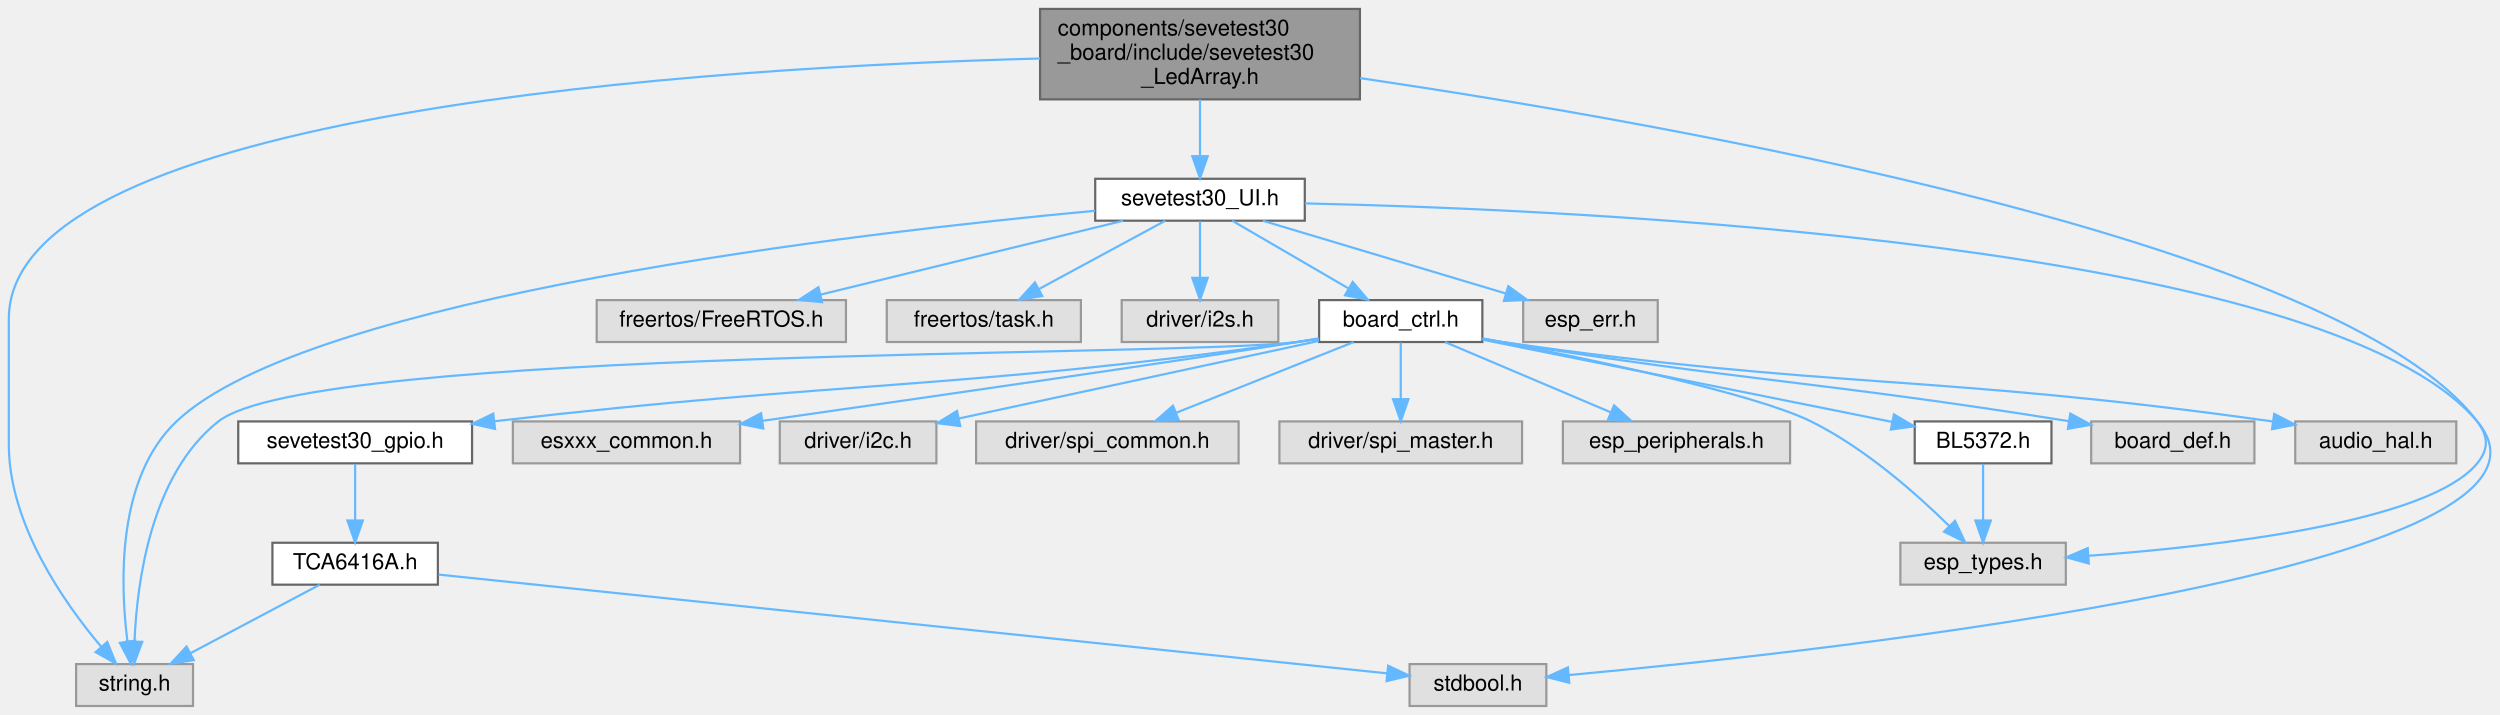
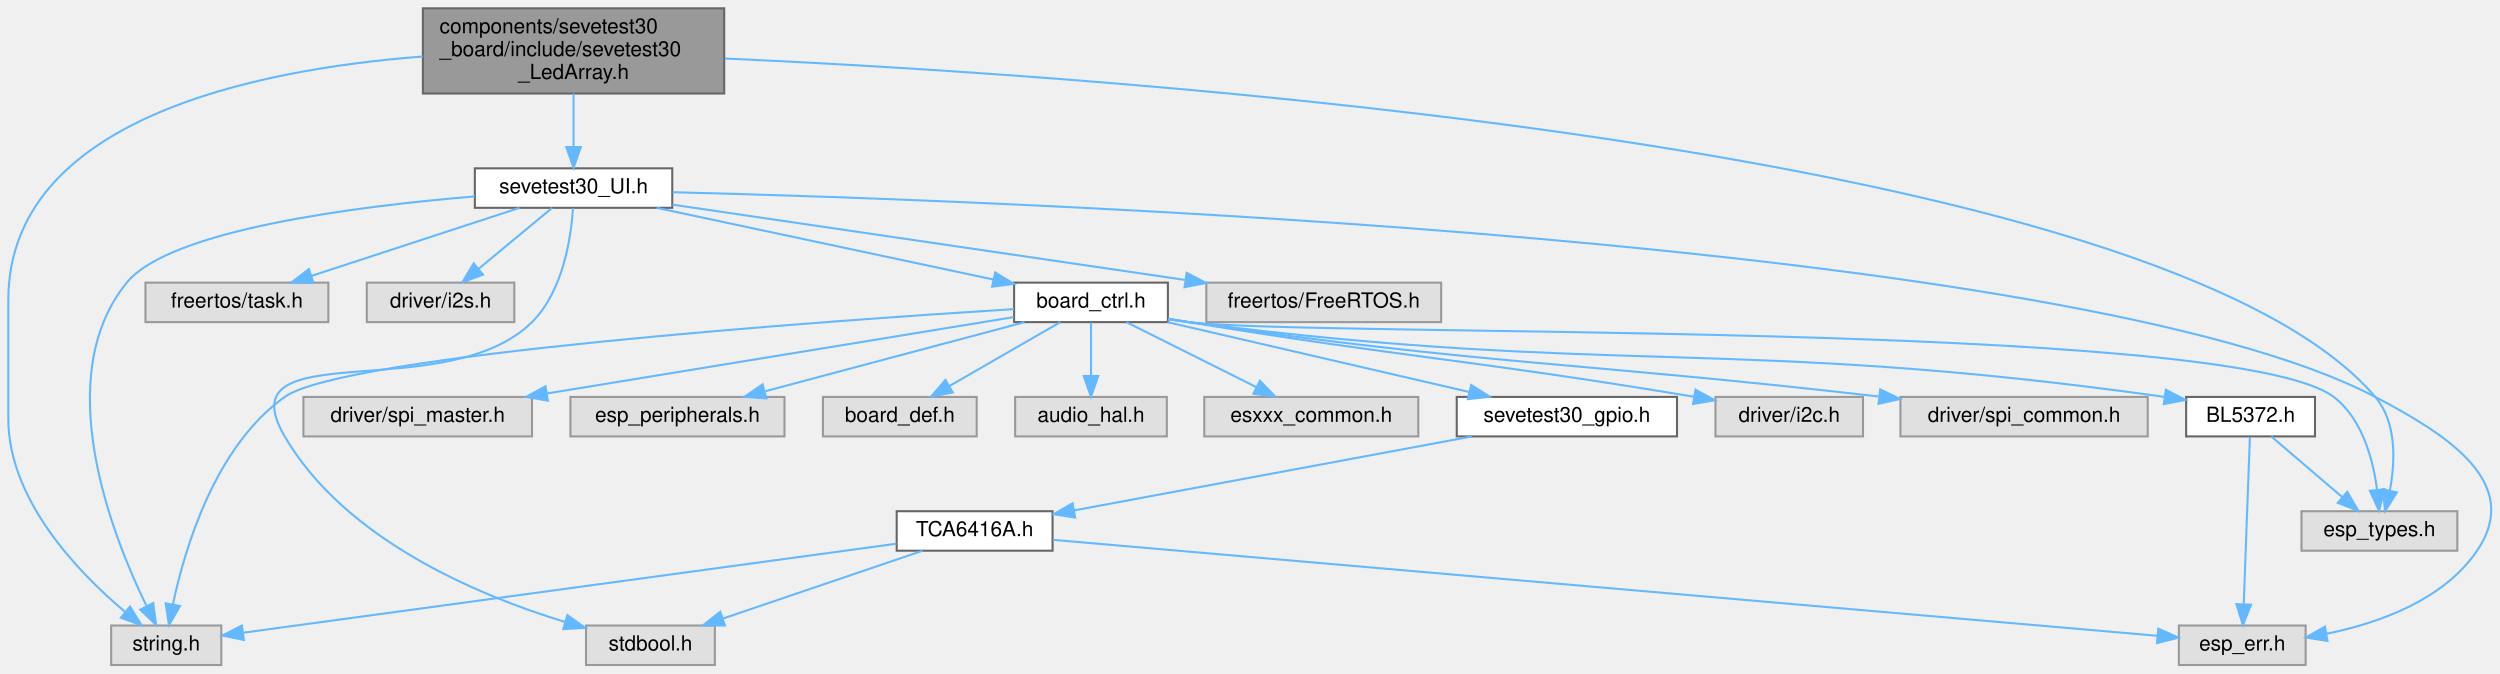
- <svg xmlns="http://www.w3.org/2000/svg" xmlns:xlink="http://www.w3.org/1999/xlink" width="1133pt" height="324pt" viewBox="0.00 0.00 1133.33 324.00">
+ <svg xmlns="http://www.w3.org/2000/svg" xmlns:xlink="http://www.w3.org/1999/xlink" width="1203pt" height="324pt" viewBox="0.00 0.00 1203.03 324.00">
  <g id="graph0" class="graph" transform="scale(1 1) rotate(0) translate(4 320)">
    <g id="Node000001" class="node">
      <g id="a_Node000001">
        <a xlink:title=" ">
-           <polygon fill="#999999" stroke="#666666" points="612.5,-316 467.5,-316 467.5,-275 612.5,-275 612.5,-316" />
-           <text text-anchor="start" x="475.5" y="-304" font-family="Helvetica,sans-Serif" font-size="10.00">components/sevetest30</text>
-           <text text-anchor="start" x="475.5" y="-293" font-family="Helvetica,sans-Serif" font-size="10.00">_board/include/sevetest30</text>
-           <text text-anchor="middle" x="540" y="-282" font-family="Helvetica,sans-Serif" font-size="10.00">_LedArray.h</text>
+           <polygon fill="#999999" stroke="#666666" points="344.5,-316 199.5,-316 199.5,-275 344.5,-275 344.5,-316" />
+           <text text-anchor="start" x="207.5" y="-304" font-family="Helvetica,sans-Serif" font-size="10.00">components/sevetest30</text>
+           <text text-anchor="start" x="207.5" y="-293" font-family="Helvetica,sans-Serif" font-size="10.00">_board/include/sevetest30</text>
+           <text text-anchor="middle" x="272" y="-282" font-family="Helvetica,sans-Serif" font-size="10.00">_LedArray.h</text>
        </a>
      </g>
    </g>
    <g id="Node000002" class="node">
      <g id="a_Node000002">
        <a xlink:title=" ">
-           <polygon fill="#e0e0e0" stroke="#999999" points="83.5,-19 30.5,-19 30.5,0 83.5,0 83.5,-19" />
-           <text text-anchor="middle" x="57" y="-7" font-family="Helvetica,sans-Serif" font-size="10.00">string.h</text>
+           <polygon fill="#e0e0e0" stroke="#999999" points="102.5,-19 49.5,-19 49.5,0 102.5,0 102.5,-19" />
+           <text text-anchor="middle" x="76" y="-7" font-family="Helvetica,sans-Serif" font-size="10.00">string.h</text>
        </a>
      </g>
    </g>
    <g id="edge1_Node000001_Node000002" class="edge">
      <g id="a_edge1_Node000001_Node000002">
        <a xlink:title=" ">
-           <path fill="none" stroke="#63b8ff" d="M467.45,-293.53C320.18,-289.58 0,-270.12 0,-175.5 0,-175.5 0,-175.5 0,-118.5 0,-82.51 25.06,-46.76 41.95,-26.76" />
-           <polygon fill="#63b8ff" stroke="#63b8ff" points="44.62,-29.02 48.59,-19.2 39.36,-24.4 44.62,-29.02" />
+           <path fill="none" stroke="#63b8ff" d="M199.47,-292.82C118.89,-286.64 0,-262.74 0,-175.5 0,-175.5 0,-175.5 0,-118.5 0,-79.47 33.61,-44.58 56.13,-25.6" />
+           <polygon fill="#63b8ff" stroke="#63b8ff" points="58.56,-28.14 64.12,-19.12 54.15,-22.7 58.56,-28.14" />
        </a>
      </g>
    </g>
    <g id="Node000003" class="node">
      <g id="a_Node000003">
        <a xlink:href="sevetest30___u_i_8h.html" target="_top" xlink:title=" ">
-           <polygon fill="white" stroke="#666666" points="587.5,-239 492.5,-239 492.5,-220 587.5,-220 587.5,-239" />
-           <text text-anchor="middle" x="540" y="-227" font-family="Helvetica,sans-Serif" font-size="10.00">sevetest30_UI.h</text>
+           <polygon fill="white" stroke="#666666" points="319.5,-239 224.5,-239 224.5,-220 319.5,-220 319.5,-239" />
+           <text text-anchor="middle" x="272" y="-227" font-family="Helvetica,sans-Serif" font-size="10.00">sevetest30_UI.h</text>
        </a>
      </g>
    </g>
    <g id="edge2_Node000001_Node000003" class="edge">
      <g id="a_edge2_Node000001_Node000003">
        <a xlink:title=" ">
-           <path fill="none" stroke="#63b8ff" d="M540,-274.95C540,-266.85 540,-257.5 540,-249.47" />
-           <polygon fill="#63b8ff" stroke="#63b8ff" points="543.5,-249.26 540,-239.26 536.5,-249.26 543.5,-249.26" />
+           <path fill="none" stroke="#63b8ff" d="M272,-274.95C272,-266.85 272,-257.5 272,-249.47" />
+           <polygon fill="#63b8ff" stroke="#63b8ff" points="275.5,-249.26 272,-239.26 268.5,-249.26 275.5,-249.26" />
        </a>
      </g>
    </g>
    <g id="Node000010" class="node">
      <g id="a_Node000010">
        <a xlink:title=" ">
-           <polygon fill="#e0e0e0" stroke="#999999" points="932.5,-74 857.5,-74 857.5,-55 932.5,-55 932.5,-74" />
-           <text text-anchor="middle" x="895" y="-62" font-family="Helvetica,sans-Serif" font-size="10.00">esp_types.h</text>
-         </a>
-       </g>
-     </g>
-     <g id="edge25_Node000001_Node000010" class="edge">
-       <g id="a_edge25_Node000001_Node000010">
-         <a xlink:title=" ">
-           <path fill="none" stroke="#63b8ff" d="M612.5,-284.65C753.8,-263.81 1057.62,-210.38 1119,-129 1124.08,-122.26 1124.36,-116.53 1119,-110 1097.17,-83.4 1001.96,-72.42 942.92,-68.1" />
-           <polygon fill="#63b8ff" stroke="#63b8ff" points="942.92,-64.59 932.7,-67.39 942.43,-71.57 942.92,-64.59" />
+           <polygon fill="#e0e0e0" stroke="#999999" points="1178.5,-74 1103.5,-74 1103.5,-55 1178.5,-55 1178.5,-74" />
+           <text text-anchor="middle" x="1141" y="-62" font-family="Helvetica,sans-Serif" font-size="10.00">esp_types.h</text>
+         </a>
+       </g>
+     </g>
+     <g id="edge27_Node000001_Node000010" class="edge">
+       <g id="a_edge27_Node000001_Node000010">
+         <a xlink:title=" ">
+           <path fill="none" stroke="#63b8ff" d="M344.84,-291.84C534.53,-283.25 1036.19,-249.39 1139,-129 1149.4,-116.82 1148.65,-98.03 1146.05,-84.05" />
+           <polygon fill="#63b8ff" stroke="#63b8ff" points="1149.4,-83.04 1143.74,-74.08 1142.58,-84.61 1149.4,-83.04" />
        </a>
      </g>
    </g>
    <g id="edge3_Node000003_Node000002" class="edge">
      <g id="a_edge3_Node000003_Node000002">
        <a xlink:title=" ">
-           <path fill="none" stroke="#63b8ff" d="M492.48,-224.51C386.62,-214.67 135.95,-185.81 76,-129 48.99,-103.41 50.42,-55.86 53.75,-29.44" />
-           <polygon fill="#63b8ff" stroke="#63b8ff" points="57.26,-29.64 55.27,-19.24 50.34,-28.61 57.26,-29.64" />
+           <path fill="none" stroke="#63b8ff" d="M224.43,-225.48C167.64,-220.77 77.7,-209.42 57,-184 20.07,-138.64 49.63,-63.04 66.41,-28.59" />
+           <polygon fill="#63b8ff" stroke="#63b8ff" points="69.72,-29.81 71.12,-19.3 63.48,-26.64 69.72,-29.81" />
        </a>
      </g>
    </g>
    <g id="Node000004" class="node">
      <g id="a_Node000004">
        <a xlink:title=" ">
-           <polygon fill="#e0e0e0" stroke="#999999" points="697,-19 635,-19 635,0 697,0 697,-19" />
-           <text text-anchor="middle" x="666" y="-7" font-family="Helvetica,sans-Serif" font-size="10.00">stdbool.h</text>
+           <polygon fill="#e0e0e0" stroke="#999999" points="340,-19 278,-19 278,0 340,0 340,-19" />
+           <text text-anchor="middle" x="309" y="-7" font-family="Helvetica,sans-Serif" font-size="10.00">stdbool.h</text>
        </a>
      </g>
    </g>
    <g id="edge4_Node000003_Node000004" class="edge">
      <g id="a_edge4_Node000003_Node000004">
        <a xlink:title=" ">
-           <path fill="none" stroke="#63b8ff" d="M587.58,-227.84C713.58,-224.99 1050.89,-209.82 1119,-129 1174.42,-63.24 828.79,-25.23 707.18,-14.03" />
-           <polygon fill="#63b8ff" stroke="#63b8ff" points="707.41,-10.53 697.14,-13.11 706.78,-17.5 707.41,-10.53" />
+           <path fill="none" stroke="#63b8ff" d="M271.73,-219.8C270.84,-206.21 267.12,-179.95 252,-165 210.57,-124.04 103.64,-160.33 133,-110 161.9,-60.46 225.61,-33.62 267.92,-20.69" />
+           <polygon fill="#63b8ff" stroke="#63b8ff" points="269.04,-24.01 277.65,-17.85 267.07,-17.29 269.04,-24.01" />
        </a>
      </g>
    </g>
    <g id="Node000005" class="node">
      <g id="a_Node000005">
        <a xlink:title=" ">
-           <polygon fill="#e0e0e0" stroke="#999999" points="747.5,-184 686.5,-184 686.5,-165 747.5,-165 747.5,-184" />
-           <text text-anchor="middle" x="717" y="-172" font-family="Helvetica,sans-Serif" font-size="10.00">esp_err.h</text>
+           <polygon fill="#e0e0e0" stroke="#999999" points="1105.5,-19 1044.5,-19 1044.5,0 1105.5,0 1105.5,-19" />
+           <text text-anchor="middle" x="1075" y="-7" font-family="Helvetica,sans-Serif" font-size="10.00">esp_err.h</text>
        </a>
      </g>
    </g>
    <g id="edge5_Node000003_Node000005" class="edge">
      <g id="a_edge5_Node000003_Node000005">
        <a xlink:title=" ">
-           <path fill="none" stroke="#63b8ff" d="M568.44,-219.98C598.28,-211.05 645.38,-196.94 678.53,-187.02" />
-           <polygon fill="#63b8ff" stroke="#63b8ff" points="679.76,-190.3 688.34,-184.08 677.76,-183.6 679.76,-190.3" />
+           <path fill="none" stroke="#63b8ff" d="M319.66,-227.51C479.49,-223.51 994.56,-204.88 1139,-129 1173.92,-110.66 1210.2,-87.6 1188,-55 1171.89,-31.33 1141.07,-20.25 1115.69,-15.07" />
+           <polygon fill="#63b8ff" stroke="#63b8ff" points="1116.02,-11.57 1105.56,-13.24 1114.78,-18.46 1116.02,-11.57" />
        </a>
      </g>
    </g>
    <g id="Node000006" class="node">
      <g id="a_Node000006">
        <a xlink:title=" ">
-           <polygon fill="#e0e0e0" stroke="#999999" points="379.5,-184 266.5,-184 266.5,-165 379.5,-165 379.5,-184" />
-           <text text-anchor="middle" x="323" y="-172" font-family="Helvetica,sans-Serif" font-size="10.00">freertos/FreeRTOS.h</text>
+           <polygon fill="#e0e0e0" stroke="#999999" points="689.5,-184 576.5,-184 576.5,-165 689.5,-165 689.5,-184" />
+           <text text-anchor="middle" x="633" y="-172" font-family="Helvetica,sans-Serif" font-size="10.00">freertos/FreeRTOS.h</text>
        </a>
      </g>
    </g>
    <g id="edge6_Node000003_Node000006" class="edge">
      <g id="a_edge6_Node000003_Node000006">
        <a xlink:title=" ">
-           <path fill="none" stroke="#63b8ff" d="M505.14,-219.98C467.91,-210.89 408.8,-196.46 368.07,-186.51" />
-           <polygon fill="#63b8ff" stroke="#63b8ff" points="368.68,-183.05 358.14,-184.08 367.02,-189.85 368.68,-183.05" />
+           <path fill="none" stroke="#63b8ff" d="M319.57,-221.52C382.71,-212.25 494.54,-195.83 566.15,-185.31" />
+           <polygon fill="#63b8ff" stroke="#63b8ff" points="567.03,-188.72 576.41,-183.81 566.01,-181.8 567.03,-188.72" />
        </a>
      </g>
    </g>
    <g id="Node000007" class="node">
      <g id="a_Node000007">
        <a xlink:title=" ">
-           <polygon fill="#e0e0e0" stroke="#999999" points="486,-184 398,-184 398,-165 486,-165 486,-184" />
-           <text text-anchor="middle" x="442" y="-172" font-family="Helvetica,sans-Serif" font-size="10.00">freertos/task.h</text>
+           <polygon fill="#e0e0e0" stroke="#999999" points="154,-184 66,-184 66,-165 154,-165 154,-184" />
+           <text text-anchor="middle" x="110" y="-172" font-family="Helvetica,sans-Serif" font-size="10.00">freertos/task.h</text>
        </a>
      </g>
    </g>
    <g id="edge7_Node000003_Node000007" class="edge">
      <g id="a_edge7_Node000003_Node000007">
        <a xlink:title=" ">
-           <path fill="none" stroke="#63b8ff" d="M524.25,-219.98C508.77,-211.61 484.91,-198.7 466.86,-188.95" />
-           <polygon fill="#63b8ff" stroke="#63b8ff" points="468.49,-185.85 458.03,-184.17 465.16,-192.01 468.49,-185.85" />
+           <path fill="none" stroke="#63b8ff" d="M245.97,-219.98C218.89,-211.13 176.29,-197.19 145.99,-187.28" />
+           <polygon fill="#63b8ff" stroke="#63b8ff" points="146.82,-183.87 136.23,-184.08 144.65,-190.52 146.82,-183.87" />
        </a>
      </g>
    </g>
    <g id="Node000008" class="node">
      <g id="a_Node000008">
        <a xlink:title=" ">
-           <polygon fill="#e0e0e0" stroke="#999999" points="575.5,-184 504.5,-184 504.5,-165 575.5,-165 575.5,-184" />
-           <text text-anchor="middle" x="540" y="-172" font-family="Helvetica,sans-Serif" font-size="10.00">driver/i2s.h</text>
+           <polygon fill="#e0e0e0" stroke="#999999" points="243.5,-184 172.5,-184 172.5,-165 243.5,-165 243.5,-184" />
+           <text text-anchor="middle" x="208" y="-172" font-family="Helvetica,sans-Serif" font-size="10.00">driver/i2s.h</text>
        </a>
      </g>
    </g>
    <g id="edge8_Node000003_Node000008" class="edge">
      <g id="a_edge8_Node000003_Node000008">
        <a xlink:title=" ">
-           <path fill="none" stroke="#63b8ff" d="M540,-219.75C540,-212.8 540,-202.85 540,-194.13" />
-           <polygon fill="#63b8ff" stroke="#63b8ff" points="543.5,-194.09 540,-184.09 536.5,-194.09 543.5,-194.09" />
+           <path fill="none" stroke="#63b8ff" d="M261.72,-219.98C252.16,-212.07 237.72,-200.11 226.22,-190.58" />
+           <polygon fill="#63b8ff" stroke="#63b8ff" points="228.4,-187.85 218.47,-184.17 223.94,-193.24 228.4,-187.85" />
        </a>
      </g>
    </g>
    <g id="Node000009" class="node">
      <g id="a_Node000009">
        <a xlink:href="board__ctrl_8h.html" target="_top" xlink:title=" ">
-           <polygon fill="white" stroke="#666666" points="668,-184 594,-184 594,-165 668,-165 668,-184" />
-           <text text-anchor="middle" x="631" y="-172" font-family="Helvetica,sans-Serif" font-size="10.00">board_ctrl.h</text>
+           <polygon fill="white" stroke="#666666" points="558,-184 484,-184 484,-165 558,-165 558,-184" />
+           <text text-anchor="middle" x="521" y="-172" font-family="Helvetica,sans-Serif" font-size="10.00">board_ctrl.h</text>
        </a>
      </g>
    </g>
    <g id="edge9_Node000003_Node000009" class="edge">
      <g id="a_edge9_Node000003_Node000009">
        <a xlink:title=" ">
-           <path fill="none" stroke="#63b8ff" d="M554.62,-219.98C568.86,-211.69 590.75,-198.94 607.45,-189.22" />
-           <polygon fill="#63b8ff" stroke="#63b8ff" points="609.23,-192.23 616.11,-184.17 605.71,-186.18 609.23,-192.23" />
+           <path fill="none" stroke="#63b8ff" d="M312.01,-219.98C356.19,-210.58 427.26,-195.45 474.05,-185.49" />
+           <polygon fill="#63b8ff" stroke="#63b8ff" points="474.89,-188.89 483.94,-183.39 473.43,-182.05 474.89,-188.89" />
        </a>
      </g>
    </g>
    <g id="edge11_Node000009_Node000002" class="edge">
      <g id="a_edge11_Node000009_Node000002">
        <a xlink:title=" ">
-           <path fill="none" stroke="#63b8ff" d="M593.86,-166.41C590.53,-165.89 587.21,-165.41 584,-165 529.95,-158.14 137.8,-162.7 95,-129 64.4,-104.91 58.05,-56 56.98,-29.16" />
-           <polygon fill="#63b8ff" stroke="#63b8ff" points="60.47,-29.07 56.78,-19.14 53.48,-29.21 60.47,-29.07" />
+           <path fill="none" stroke="#63b8ff" d="M483.98,-171.28C392.52,-165.52 161.28,-149.12 133,-129 99.47,-105.15 84.9,-56.14 79.21,-29.22" />
+           <polygon fill="#63b8ff" stroke="#63b8ff" points="82.61,-28.34 77.29,-19.18 75.73,-29.66 82.61,-28.34" />
        </a>
      </g>
    </g>
    <g id="edge10_Node000009_Node000010" class="edge">
      <g id="a_edge10_Node000009_Node000010">
        <a xlink:title=" ">
-           <path fill="none" stroke="#63b8ff" d="M668.05,-166.67C714.48,-157.76 791.1,-141.8 817,-129 841.3,-116.99 864.82,-96.19 879.56,-81.68" />
-           <polygon fill="#63b8ff" stroke="#63b8ff" points="882.25,-83.94 886.8,-74.36 877.28,-79.01 882.25,-83.94" />
+           <path fill="none" stroke="#63b8ff" d="M558.14,-166.38C561.47,-165.86 564.79,-165.39 568,-165 628.9,-157.53 1070.2,-166.19 1119,-129 1132.75,-118.52 1137.96,-98.89 1139.9,-84.22" />
+           <polygon fill="#63b8ff" stroke="#63b8ff" points="1143.39,-84.48 1140.84,-74.2 1136.42,-83.83 1143.39,-84.48" />
        </a>
      </g>
    </g>
    <g id="Node000011" class="node">
      <g id="a_Node000011">
        <a xlink:title=" ">
-           <polygon fill="#e0e0e0" stroke="#999999" points="1018,-129 944,-129 944,-110 1018,-110 1018,-129" />
-           <text text-anchor="middle" x="981" y="-117" font-family="Helvetica,sans-Serif" font-size="10.00">board_def.h</text>
+           <polygon fill="#e0e0e0" stroke="#999999" points="466,-129 392,-129 392,-110 466,-110 466,-129" />
+           <text text-anchor="middle" x="429" y="-117" font-family="Helvetica,sans-Serif" font-size="10.00">board_def.h</text>
        </a>
      </g>
    </g>
    <g id="edge12_Node000009_Node000011" class="edge">
      <g id="a_edge12_Node000009_Node000011">
        <a xlink:title=" ">
-           <path fill="none" stroke="#63b8ff" d="M668.13,-166.49C671.13,-165.97 674.11,-165.47 677,-165 788.16,-146.98 819.04,-147.48 933.97,-129.1" />
-           <polygon fill="#63b8ff" stroke="#63b8ff" points="934.55,-132.55 943.87,-127.51 933.44,-125.64 934.55,-132.55" />
+           <path fill="none" stroke="#63b8ff" d="M506.22,-164.98C491.82,-156.69 469.69,-143.94 452.81,-134.22" />
+           <polygon fill="#63b8ff" stroke="#63b8ff" points="454.46,-131.13 444.05,-129.17 450.97,-137.19 454.46,-131.13" />
        </a>
      </g>
    </g>
    <g id="Node000012" class="node">
      <g id="a_Node000012">
        <a xlink:title=" ">
-           <polygon fill="#e0e0e0" stroke="#999999" points="1109.5,-129 1036.5,-129 1036.5,-110 1109.5,-110 1109.5,-129" />
-           <text text-anchor="middle" x="1073" y="-117" font-family="Helvetica,sans-Serif" font-size="10.00">audio_hal.h</text>
+           <polygon fill="#e0e0e0" stroke="#999999" points="557.5,-129 484.5,-129 484.5,-110 557.5,-110 557.5,-129" />
+           <text text-anchor="middle" x="521" y="-117" font-family="Helvetica,sans-Serif" font-size="10.00">audio_hal.h</text>
        </a>
      </g>
    </g>
    <g id="edge13_Node000009_Node000012" class="edge">
      <g id="a_edge13_Node000009_Node000012">
        <a xlink:title=" ">
-           <path fill="none" stroke="#63b8ff" d="M668.11,-166.38C671.12,-165.88 674.11,-165.42 677,-165 828.61,-143.23 870.51,-150.89 1026.44,-128.96" />
-           <polygon fill="#63b8ff" stroke="#63b8ff" points="1026.98,-132.42 1036.39,-127.54 1025.99,-125.49 1026.98,-132.42" />
+           <path fill="none" stroke="#63b8ff" d="M521,-164.75C521,-157.8 521,-147.85 521,-139.13" />
+           <polygon fill="#63b8ff" stroke="#63b8ff" points="524.5,-139.09 521,-129.09 517.5,-139.09 524.5,-139.09" />
        </a>
      </g>
    </g>
    <g id="Node000013" class="node">
      <g id="a_Node000013">
        <a xlink:title=" ">
-           <polygon fill="#e0e0e0" stroke="#999999" points="331.5,-129 228.5,-129 228.5,-110 331.5,-110 331.5,-129" />
-           <text text-anchor="middle" x="280" y="-117" font-family="Helvetica,sans-Serif" font-size="10.00">esxxx_common.h</text>
+           <polygon fill="#e0e0e0" stroke="#999999" points="678.5,-129 575.5,-129 575.5,-110 678.5,-110 678.5,-129" />
+           <text text-anchor="middle" x="627" y="-117" font-family="Helvetica,sans-Serif" font-size="10.00">esxxx_common.h</text>
        </a>
      </g>
    </g>
    <g id="edge14_Node000009_Node000013" class="edge">
      <g id="a_edge14_Node000009_Node000013">
        <a xlink:title=" ">
-           <path fill="none" stroke="#63b8ff" d="M593.82,-166.66C590.5,-166.08 587.19,-165.52 584,-165 538.69,-157.59 416.84,-140.02 341.89,-129.31" />
-           <polygon fill="#63b8ff" stroke="#63b8ff" points="342.03,-125.79 331.64,-127.84 341.04,-132.72 342.03,-125.79" />
+           <path fill="none" stroke="#63b8ff" d="M538.03,-164.98C554.93,-156.54 581.06,-143.47 600.64,-133.68" />
+           <polygon fill="#63b8ff" stroke="#63b8ff" points="602.28,-136.77 609.66,-129.17 599.15,-130.51 602.28,-136.77" />
        </a>
      </g>
    </g>
    <g id="Node000014" class="node">
      <g id="a_Node000014">
        <a xlink:href="sevetest30__gpio_8h.html" target="_top" xlink:title=" ">
-           <polygon fill="white" stroke="#666666" points="210,-129 104,-129 104,-110 210,-110 210,-129" />
-           <text text-anchor="middle" x="157" y="-117" font-family="Helvetica,sans-Serif" font-size="10.00">sevetest30_gpio.h</text>
+           <polygon fill="white" stroke="#666666" points="803,-129 697,-129 697,-110 803,-110 803,-129" />
+           <text text-anchor="middle" x="750" y="-117" font-family="Helvetica,sans-Serif" font-size="10.00">sevetest30_gpio.h</text>
        </a>
      </g>
    </g>
    <g id="edge15_Node000009_Node000014" class="edge">
      <g id="a_edge15_Node000009_Node000014">
        <a xlink:title=" ">
-           <path fill="none" stroke="#63b8ff" d="M593.84,-166.49C590.52,-165.95 587.2,-165.45 584,-165 425.87,-142.94 382.65,-147.86 220.43,-129.12" />
-           <polygon fill="#63b8ff" stroke="#63b8ff" points="220.42,-125.6 210.08,-127.91 219.61,-132.55 220.42,-125.6" />
+           <path fill="none" stroke="#63b8ff" d="M557.79,-164.98C597.24,-155.86 659.98,-141.33 702.98,-131.38" />
+           <polygon fill="#63b8ff" stroke="#63b8ff" points="703.97,-134.75 712.92,-129.08 702.39,-127.93 703.97,-134.75" />
        </a>
      </g>
    </g>
    <g id="Node000016" class="node">
      <g id="a_Node000016">
        <a xlink:title=" ">
-           <polygon fill="#e0e0e0" stroke="#999999" points="420.5,-129 349.5,-129 349.5,-110 420.5,-110 420.5,-129" />
-           <text text-anchor="middle" x="385" y="-117" font-family="Helvetica,sans-Serif" font-size="10.00">driver/i2c.h</text>
-         </a>
-       </g>
-     </g>
-     <g id="edge19_Node000009_Node000016" class="edge">
-       <g id="a_edge19_Node000009_Node000016">
-         <a xlink:title=" ">
-           <path fill="none" stroke="#63b8ff" d="M593.9,-165.51C550.26,-156.11 477.8,-140.49 430.73,-130.35" />
-           <polygon fill="#63b8ff" stroke="#63b8ff" points="431.31,-126.9 420.79,-128.21 429.83,-133.74 431.31,-126.9" />
+           <polygon fill="#e0e0e0" stroke="#999999" points="892.5,-129 821.5,-129 821.5,-110 892.5,-110 892.5,-129" />
+           <text text-anchor="middle" x="857" y="-117" font-family="Helvetica,sans-Serif" font-size="10.00">driver/i2c.h</text>
+         </a>
+       </g>
+     </g>
+     <g id="edge20_Node000009_Node000016" class="edge">
+       <g id="a_edge20_Node000009_Node000016">
+         <a xlink:title=" ">
+           <path fill="none" stroke="#63b8ff" d="M558.18,-166.66C561.5,-166.09 564.81,-165.52 568,-165 673,-147.76 702.21,-147.2 811.08,-129.09" />
+           <polygon fill="#63b8ff" stroke="#63b8ff" points="811.88,-132.51 821.16,-127.4 810.72,-125.6 811.88,-132.51" />
        </a>
      </g>
    </g>
    <g id="Node000017" class="node">
      <g id="a_Node000017">
        <a xlink:title=" ">
-           <polygon fill="#e0e0e0" stroke="#999999" points="557.5,-129 438.5,-129 438.5,-110 557.5,-110 557.5,-129" />
-           <text text-anchor="middle" x="498" y="-117" font-family="Helvetica,sans-Serif" font-size="10.00">driver/spi_common.h</text>
-         </a>
-       </g>
-     </g>
-     <g id="edge20_Node000009_Node000017" class="edge">
-       <g id="a_edge20_Node000009_Node000017">
-         <a xlink:title=" ">
-           <path fill="none" stroke="#63b8ff" d="M609.63,-164.98C587.85,-156.3 553.84,-142.75 529.08,-132.88" />
-           <polygon fill="#63b8ff" stroke="#63b8ff" points="530.34,-129.62 519.76,-129.17 527.75,-136.12 530.34,-129.62" />
+           <polygon fill="#e0e0e0" stroke="#999999" points="1029.5,-129 910.5,-129 910.5,-110 1029.5,-110 1029.5,-129" />
+           <text text-anchor="middle" x="970" y="-117" font-family="Helvetica,sans-Serif" font-size="10.00">driver/spi_common.h</text>
+         </a>
+       </g>
+     </g>
+     <g id="edge21_Node000009_Node000017" class="edge">
+       <g id="a_edge21_Node000009_Node000017">
+         <a xlink:title=" ">
+           <path fill="none" stroke="#63b8ff" d="M558.16,-166.53C561.48,-165.98 564.8,-165.46 568,-165 712.46,-144.18 751.94,-146.16 899.93,-129.22" />
+           <polygon fill="#63b8ff" stroke="#63b8ff" points="900.77,-132.64 910.3,-128.02 899.97,-125.69 900.77,-132.64" />
        </a>
      </g>
    </g>
    <g id="Node000018" class="node">
      <g id="a_Node000018">
        <a xlink:title=" ">
-           <polygon fill="#e0e0e0" stroke="#999999" points="686,-129 576,-129 576,-110 686,-110 686,-129" />
-           <text text-anchor="middle" x="631" y="-117" font-family="Helvetica,sans-Serif" font-size="10.00">driver/spi_master.h</text>
-         </a>
-       </g>
-     </g>
-     <g id="edge21_Node000009_Node000018" class="edge">
-       <g id="a_edge21_Node000009_Node000018">
-         <a xlink:title=" ">
-           <path fill="none" stroke="#63b8ff" d="M631,-164.75C631,-157.8 631,-147.85 631,-139.13" />
-           <polygon fill="#63b8ff" stroke="#63b8ff" points="634.5,-139.09 631,-129.09 627.5,-139.09 634.5,-139.09" />
+           <polygon fill="#e0e0e0" stroke="#999999" points="252,-129 142,-129 142,-110 252,-110 252,-129" />
+           <text text-anchor="middle" x="197" y="-117" font-family="Helvetica,sans-Serif" font-size="10.00">driver/spi_master.h</text>
+         </a>
+       </g>
+     </g>
+     <g id="edge22_Node000009_Node000018" class="edge">
+       <g id="a_edge22_Node000009_Node000018">
+         <a xlink:title=" ">
+           <path fill="none" stroke="#63b8ff" d="M483.83,-167.42C428.97,-158.45 325.64,-141.54 259.14,-130.66" />
+           <polygon fill="#63b8ff" stroke="#63b8ff" points="259.63,-127.2 249.2,-129.04 258.5,-134.11 259.63,-127.2" />
        </a>
      </g>
    </g>
    <g id="Node000019" class="node">
      <g id="a_Node000019">
        <a xlink:title=" ">
-           <polygon fill="#e0e0e0" stroke="#999999" points="807.5,-129 704.5,-129 704.5,-110 807.5,-110 807.5,-129" />
-           <text text-anchor="middle" x="756" y="-117" font-family="Helvetica,sans-Serif" font-size="10.00">esp_peripherals.h</text>
-         </a>
-       </g>
-     </g>
-     <g id="edge22_Node000009_Node000019" class="edge">
-       <g id="a_edge22_Node000009_Node000019">
-         <a xlink:title=" ">
-           <path fill="none" stroke="#63b8ff" d="M651.08,-164.98C671.37,-156.38 702.96,-142.99 726.17,-133.15" />
-           <polygon fill="#63b8ff" stroke="#63b8ff" points="727.71,-136.3 735.55,-129.17 724.98,-129.85 727.71,-136.3" />
+           <polygon fill="#e0e0e0" stroke="#999999" points="373.5,-129 270.5,-129 270.5,-110 373.5,-110 373.5,-129" />
+           <text text-anchor="middle" x="322" y="-117" font-family="Helvetica,sans-Serif" font-size="10.00">esp_peripherals.h</text>
+         </a>
+       </g>
+     </g>
+     <g id="edge23_Node000009_Node000019" class="edge">
+       <g id="a_edge23_Node000009_Node000019">
+         <a xlink:title=" ">
+           <path fill="none" stroke="#63b8ff" d="M489.03,-164.98C455.18,-155.97 401.6,-141.7 364.29,-131.76" />
+           <polygon fill="#63b8ff" stroke="#63b8ff" points="364.79,-128.27 354.22,-129.08 362.99,-135.04 364.79,-128.27" />
        </a>
      </g>
    </g>
    <g id="Node000020" class="node">
      <g id="a_Node000020">
        <a xlink:href="_b_l5372_8h.html" target="_top" xlink:title=" ">
-           <polygon fill="white" stroke="#666666" points="926,-129 864,-129 864,-110 926,-110 926,-129" />
-           <text text-anchor="middle" x="895" y="-117" font-family="Helvetica,sans-Serif" font-size="10.00">BL5372.h</text>
-         </a>
-       </g>
-     </g>
-     <g id="edge23_Node000009_Node000020" class="edge">
-       <g id="a_edge23_Node000009_Node000020">
-         <a xlink:title=" ">
-           <path fill="none" stroke="#63b8ff" d="M668.26,-166.02C717.2,-156.2 802.84,-139 853.7,-128.79" />
-           <polygon fill="#63b8ff" stroke="#63b8ff" points="854.58,-132.18 863.7,-126.78 853.2,-125.32 854.58,-132.18" />
+           <polygon fill="white" stroke="#666666" points="1110,-129 1048,-129 1048,-110 1110,-110 1110,-129" />
+           <text text-anchor="middle" x="1079" y="-117" font-family="Helvetica,sans-Serif" font-size="10.00">BL5372.h</text>
+         </a>
+       </g>
+     </g>
+     <g id="edge24_Node000009_Node000020" class="edge">
+       <g id="a_edge24_Node000009_Node000020">
+         <a xlink:title=" ">
+           <path fill="none" stroke="#63b8ff" d="M558.15,-166.42C561.47,-165.89 564.79,-165.41 568,-165 772.98,-138.7 829.44,-158.25 1037.6,-129.01" />
+           <polygon fill="#63b8ff" stroke="#63b8ff" points="1038.22,-132.46 1047.63,-127.58 1037.23,-125.53 1038.22,-132.46" />
        </a>
      </g>
    </g>
    <g id="Node000015" class="node">
      <g id="a_Node000015">
        <a xlink:href="_t_c_a6416_a_8h.html" target="_top" xlink:title=" ">
-           <polygon fill="white" stroke="#666666" points="194.5,-74 119.5,-74 119.5,-55 194.5,-55 194.5,-74" />
-           <text text-anchor="middle" x="157" y="-62" font-family="Helvetica,sans-Serif" font-size="10.00">TCA6416A.h</text>
+           <polygon fill="white" stroke="#666666" points="502.5,-74 427.5,-74 427.5,-55 502.5,-55 502.5,-74" />
+           <text text-anchor="middle" x="465" y="-62" font-family="Helvetica,sans-Serif" font-size="10.00">TCA6416A.h</text>
        </a>
      </g>
    </g>
    <g id="edge16_Node000014_Node000015" class="edge">
      <g id="a_edge16_Node000014_Node000015">
        <a xlink:title=" ">
-           <path fill="none" stroke="#63b8ff" d="M157,-109.75C157,-102.8 157,-92.85 157,-84.13" />
-           <polygon fill="#63b8ff" stroke="#63b8ff" points="160.5,-84.09 157,-74.09 153.5,-84.09 160.5,-84.09" />
+           <path fill="none" stroke="#63b8ff" d="M704.21,-109.98C651.73,-100.23 566.13,-84.31 512.81,-74.39" />
+           <polygon fill="#63b8ff" stroke="#63b8ff" points="513.4,-70.94 502.93,-72.55 512.12,-77.82 513.4,-70.94" />
        </a>
      </g>
    </g>
    <g id="edge17_Node000015_Node000002" class="edge">
      <g id="a_edge17_Node000015_Node000002">
        <a xlink:title=" ">
-           <path fill="none" stroke="#63b8ff" d="M140.93,-54.98C125.14,-46.61 100.78,-33.7 82.37,-23.95" />
-           <polygon fill="#63b8ff" stroke="#63b8ff" points="83.83,-20.76 73.36,-19.17 80.56,-26.95 83.83,-20.76" />
+           <path fill="none" stroke="#63b8ff" d="M427.35,-58.37C352.84,-48.22 187.39,-25.68 113.23,-15.57" />
+           <polygon fill="#63b8ff" stroke="#63b8ff" points="113.35,-12.06 102.97,-14.17 112.41,-18.99 113.35,-12.06" />
        </a>
      </g>
    </g>
    <g id="edge18_Node000015_Node000004" class="edge">
      <g id="a_edge18_Node000015_Node000004">
        <a xlink:title=" ">
-           <path fill="none" stroke="#63b8ff" d="M194.84,-59.56C288.09,-49.85 528.35,-24.83 624.92,-14.78" />
-           <polygon fill="#63b8ff" stroke="#63b8ff" points="625.3,-18.26 634.89,-13.74 624.58,-11.29 625.3,-18.26" />
-         </a>
-       </g>
-     </g>
-     <g id="edge24_Node000020_Node000010" class="edge">
-       <g id="a_edge24_Node000020_Node000010">
-         <a xlink:title=" ">
-           <path fill="none" stroke="#63b8ff" d="M895,-109.75C895,-102.8 895,-92.85 895,-84.13" />
-           <polygon fill="#63b8ff" stroke="#63b8ff" points="898.5,-84.09 895,-74.09 891.5,-84.09 898.5,-84.09" />
+           <path fill="none" stroke="#63b8ff" d="M439.94,-54.98C413.97,-46.16 373.19,-32.31 344.04,-22.41" />
+           <polygon fill="#63b8ff" stroke="#63b8ff" points="344.85,-18.99 334.26,-19.08 342.6,-25.61 344.85,-18.99" />
+         </a>
+       </g>
+     </g>
+     <g id="edge19_Node000015_Node000005" class="edge">
+       <g id="a_edge19_Node000015_Node000005">
+         <a xlink:title=" ">
+           <path fill="none" stroke="#63b8ff" d="M502.7,-60.22C610.9,-50.82 921.87,-23.8 1034.04,-14.06" />
+           <polygon fill="#63b8ff" stroke="#63b8ff" points="1034.6,-17.52 1044.26,-13.17 1033.99,-10.55 1034.6,-17.52" />
+         </a>
+       </g>
+     </g>
+     <g id="edge26_Node000020_Node000005" class="edge">
+       <g id="a_edge26_Node000020_Node000005">
+         <a xlink:title=" ">
+           <path fill="none" stroke="#63b8ff" d="M1078.67,-109.66C1078.02,-92.17 1076.57,-52.8 1075.7,-29.27" />
+           <polygon fill="#63b8ff" stroke="#63b8ff" points="1079.19,-29.02 1075.32,-19.16 1072.19,-29.28 1079.19,-29.02" />
+         </a>
+       </g>
+     </g>
+     <g id="edge25_Node000020_Node000010" class="edge">
+       <g id="a_edge25_Node000020_Node000010">
+         <a xlink:title=" ">
+           <path fill="none" stroke="#63b8ff" d="M1088.96,-109.98C1098.13,-102.15 1111.94,-90.34 1123.03,-80.86" />
+           <polygon fill="#63b8ff" stroke="#63b8ff" points="1125.53,-83.33 1130.86,-74.17 1120.98,-78.01 1125.53,-83.33" />
        </a>
      </g>
    </g>
  </g>
</svg>
